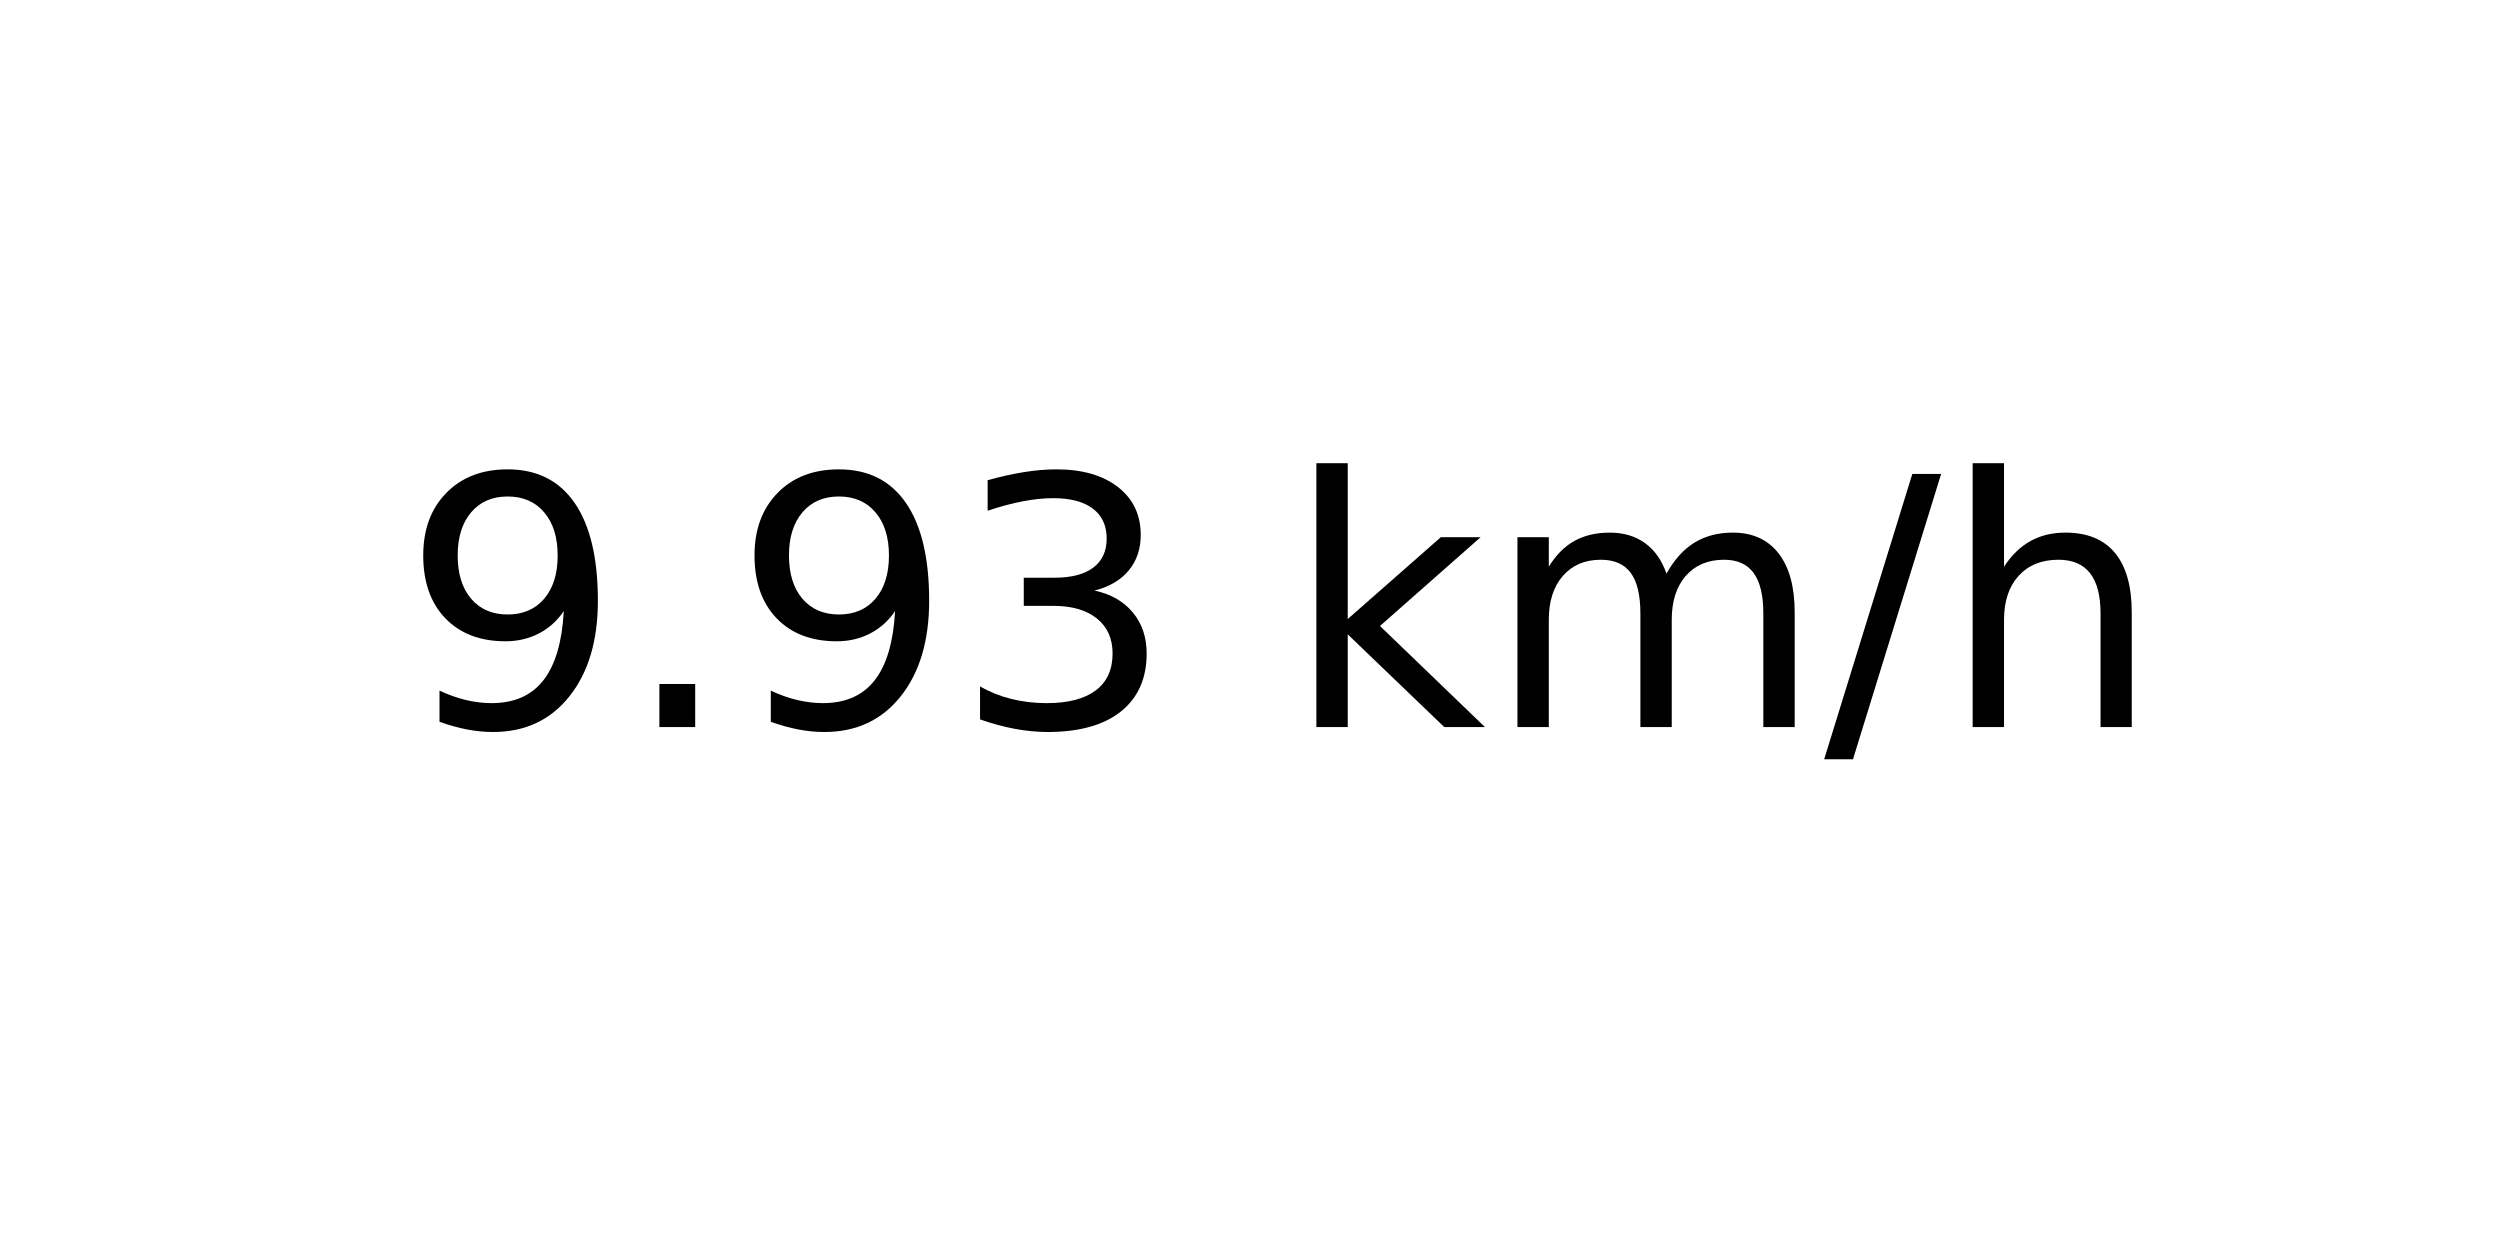
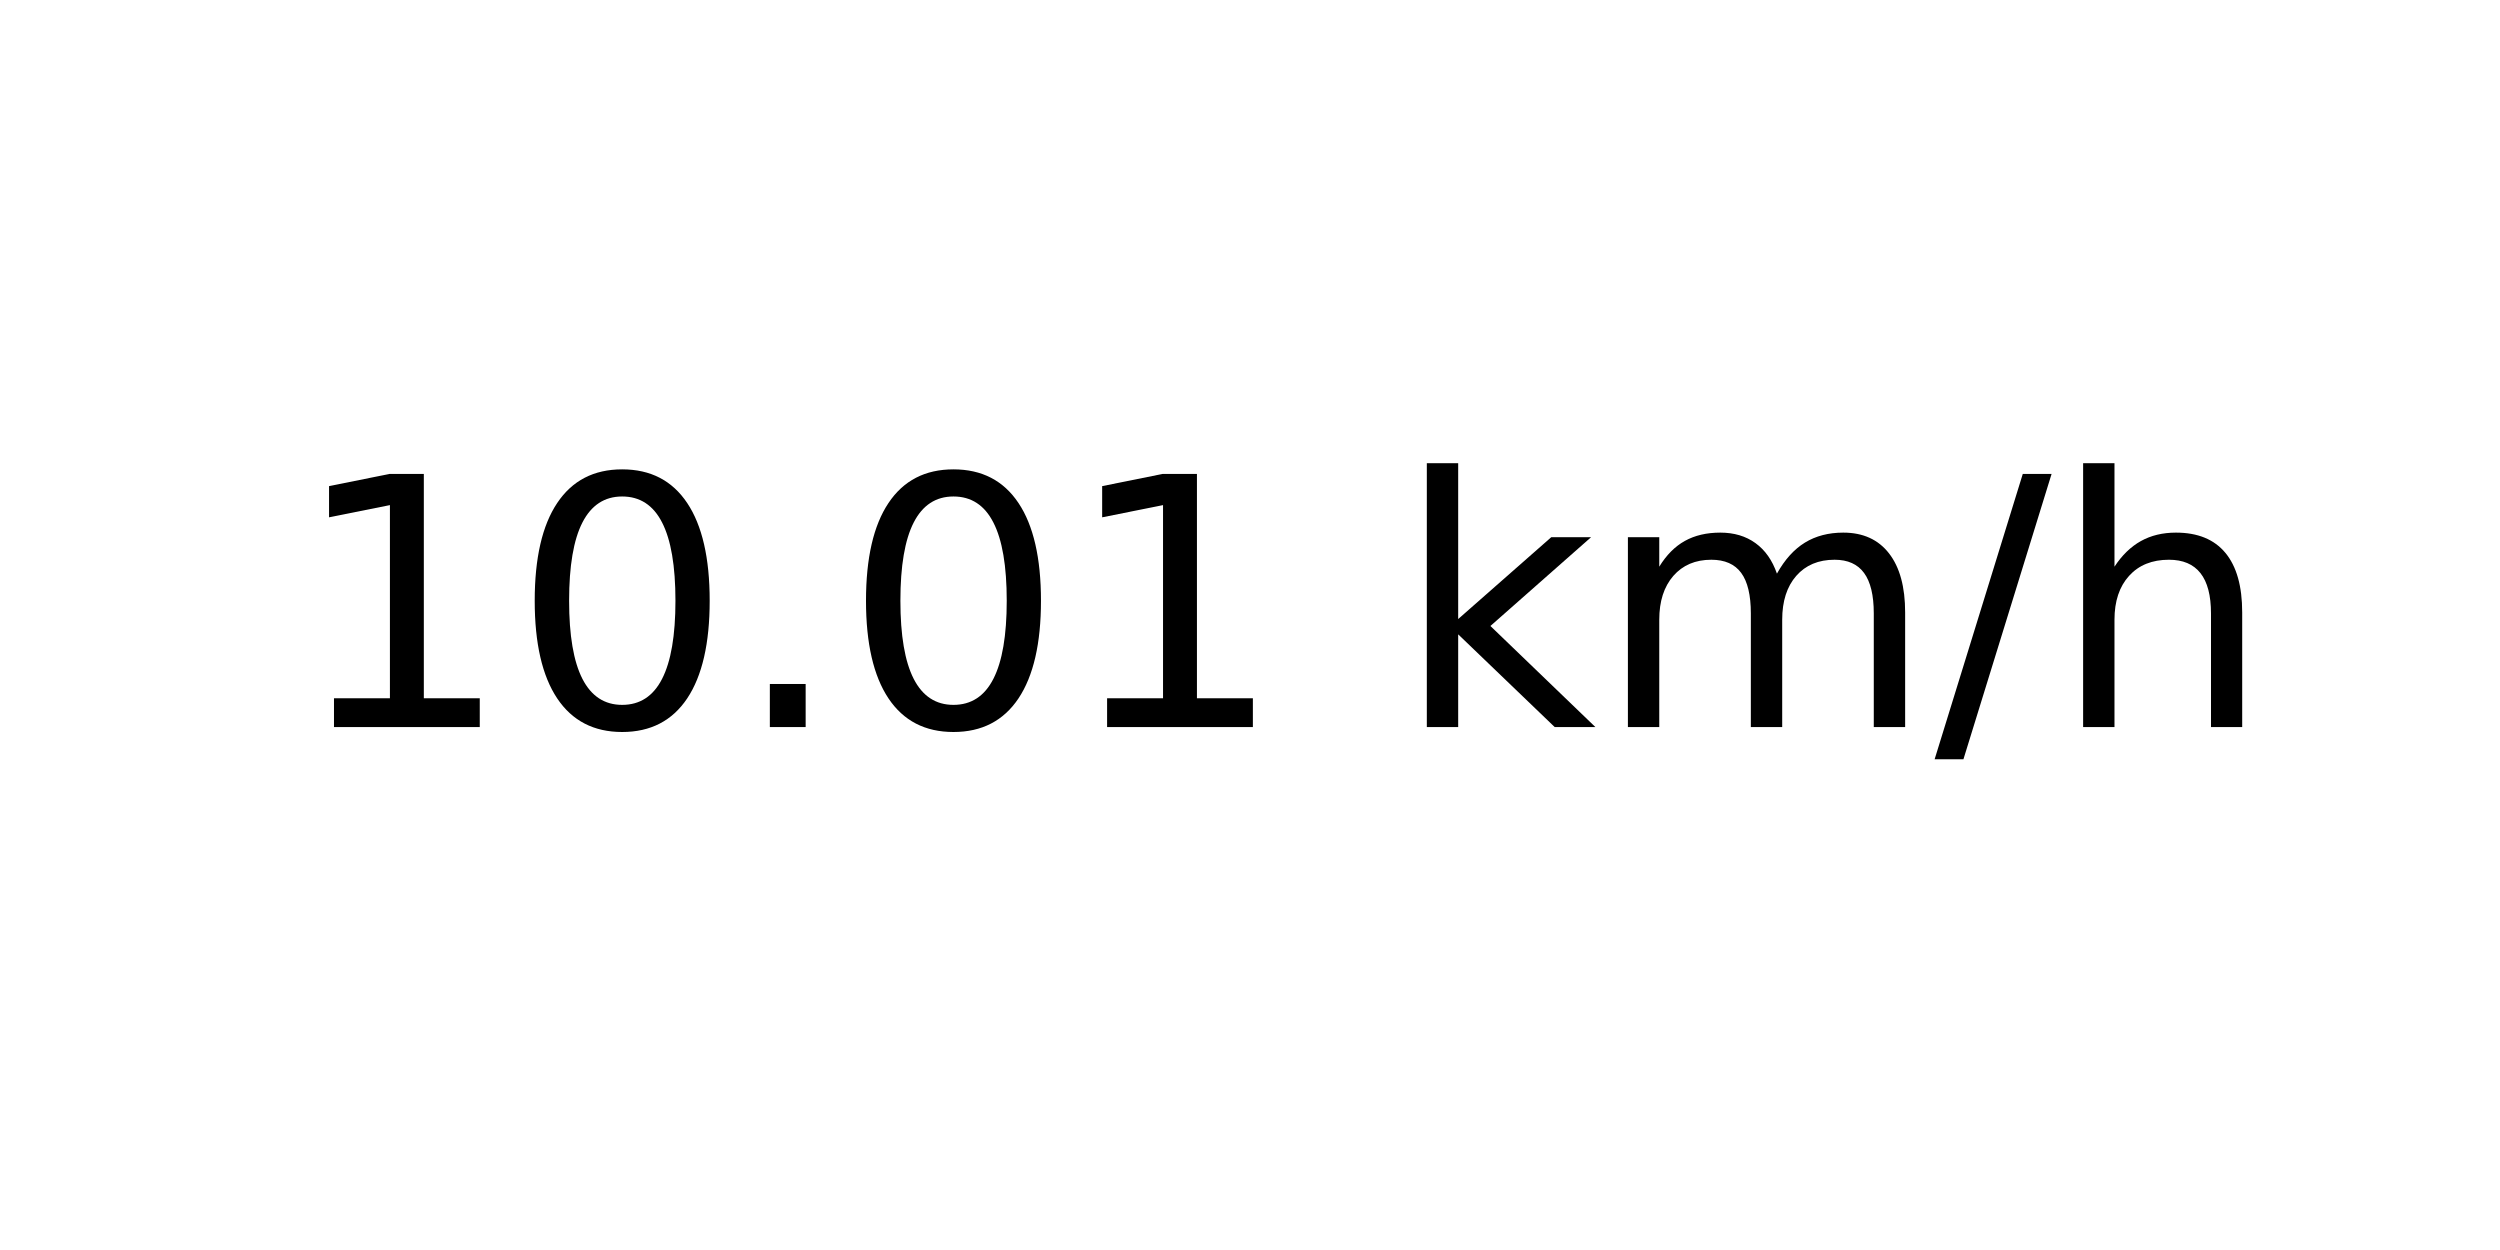
<svg xmlns="http://www.w3.org/2000/svg" xmlns:xlink="http://www.w3.org/1999/xlink" width="72pt" height="36pt" viewBox="0 0 72 36" version="1.1">
  <defs>
    <style type="text/css">*{stroke-linejoin: round; stroke-linecap: butt}</style>
  </defs>
  <g id="figure_1">
    <g id="axes_1">
      <g id="text_1">
-         <g transform="translate(11.55937 20.93937) scale(0.1 -0.1)">
+         <g transform="translate(8.378125 20.93937) scale(0.1 -0.1)">
          <defs>
-             <path id="DejaVuSans-39" d="M 703 97  L 703 672  Q 941 559 1184 500  Q 1428 441 1663 441  Q 2288 441 2617 861  Q 2947 1281 2994 2138  Q 2813 1869 2534 1725  Q 2256 1581 1919 1581  Q 1219 1581 811 2004  Q 403 2428 403 3163  Q 403 3881 828 4315  Q 1253 4750 1959 4750  Q 2769 4750 3195 4129  Q 3622 3509 3622 2328  Q 3622 1225 3098 567  Q 2575 -91 1691 -91  Q 1453 -91 1209 -44  Q 966 3 703 97  z M 1959 2075  Q 2384 2075 2632 2365  Q 2881 2656 2881 3163  Q 2881 3666 2632 3958  Q 2384 4250 1959 4250  Q 1534 4250 1286 3958  Q 1038 3666 1038 3163  Q 1038 2656 1286 2365  Q 1534 2075 1959 2075  z " transform="scale(0.015625)" />
+             <path id="DejaVuSans-31" d="M 794 531  L 1825 531  L 1825 4091  L 703 3866  L 703 4441  L 1819 4666  L 2450 4666  L 2450 531  L 3481 531  L 3481 0  L 794 0  L 794 531  z " transform="scale(0.015625)" />
+             <path id="DejaVuSans-30" d="M 2034 4250  Q 1547 4250 1301 3770  Q 1056 3291 1056 2328  Q 1056 1369 1301 889  Q 1547 409 2034 409  Q 2525 409 2770 889  Q 3016 1369 3016 2328  Q 3016 3291 2770 3770  Q 2525 4250 2034 4250  z M 2034 4750  Q 2819 4750 3233 4129  Q 3647 3509 3647 2328  Q 3647 1150 3233 529  Q 2819 -91 2034 -91  Q 1250 -91 836 529  Q 422 1150 422 2328  Q 422 3509 836 4129  Q 1250 4750 2034 4750  z " transform="scale(0.015625)" />
            <path id="DejaVuSans-2e" d="M 684 794  L 1344 794  L 1344 0  L 684 0  L 684 794  z " transform="scale(0.015625)" />
-             <path id="DejaVuSans-33" d="M 2597 2516  Q 3050 2419 3304 2112  Q 3559 1806 3559 1356  Q 3559 666 3084 287  Q 2609 -91 1734 -91  Q 1441 -91 1130 -33  Q 819 25 488 141  L 488 750  Q 750 597 1062 519  Q 1375 441 1716 441  Q 2309 441 2620 675  Q 2931 909 2931 1356  Q 2931 1769 2642 2001  Q 2353 2234 1838 2234  L 1294 2234  L 1294 2753  L 1863 2753  Q 2328 2753 2575 2939  Q 2822 3125 2822 3475  Q 2822 3834 2567 4026  Q 2313 4219 1838 4219  Q 1578 4219 1281 4162  Q 984 4106 628 3988  L 628 4550  Q 988 4650 1302 4700  Q 1616 4750 1894 4750  Q 2613 4750 3031 4423  Q 3450 4097 3450 3541  Q 3450 3153 3228 2886  Q 3006 2619 2597 2516  z " transform="scale(0.015625)" />
            <path id="DejaVuSans-20" transform="scale(0.015625)" />
            <path id="DejaVuSans-6b" d="M 581 4863  L 1159 4863  L 1159 1991  L 2875 3500  L 3609 3500  L 1753 1863  L 3688 0  L 2938 0  L 1159 1709  L 1159 0  L 581 0  L 581 4863  z " transform="scale(0.015625)" />
            <path id="DejaVuSans-6d" d="M 3328 2828  Q 3544 3216 3844 3400  Q 4144 3584 4550 3584  Q 5097 3584 5394 3201  Q 5691 2819 5691 2113  L 5691 0  L 5113 0  L 5113 2094  Q 5113 2597 4934 2840  Q 4756 3084 4391 3084  Q 3944 3084 3684 2787  Q 3425 2491 3425 1978  L 3425 0  L 2847 0  L 2847 2094  Q 2847 2600 2669 2842  Q 2491 3084 2119 3084  Q 1678 3084 1418 2786  Q 1159 2488 1159 1978  L 1159 0  L 581 0  L 581 3500  L 1159 3500  L 1159 2956  Q 1356 3278 1631 3431  Q 1906 3584 2284 3584  Q 2666 3584 2933 3390  Q 3200 3197 3328 2828  z " transform="scale(0.015625)" />
            <path id="DejaVuSans-2f" d="M 1625 4666  L 2156 4666  L 531 -594  L 0 -594  L 1625 4666  z " transform="scale(0.015625)" />
            <path id="DejaVuSans-68" d="M 3513 2113  L 3513 0  L 2938 0  L 2938 2094  Q 2938 2591 2744 2837  Q 2550 3084 2163 3084  Q 1697 3084 1428 2787  Q 1159 2491 1159 1978  L 1159 0  L 581 0  L 581 4863  L 1159 4863  L 1159 2956  Q 1366 3272 1645 3428  Q 1925 3584 2291 3584  Q 2894 3584 3203 3211  Q 3513 2838 3513 2113  z " transform="scale(0.015625)" />
          </defs>
-           <use xlink:href="#DejaVuSans-39" />
-           <use xlink:href="#DejaVuSans-2e" x="63.623" />
-           <use xlink:href="#DejaVuSans-39" x="95.41" />
-           <use xlink:href="#DejaVuSans-33" x="159.033" />
-           <use xlink:href="#DejaVuSans-20" x="222.656" />
-           <use xlink:href="#DejaVuSans-6b" x="254.443" />
-           <use xlink:href="#DejaVuSans-6d" x="312.354" />
-           <use xlink:href="#DejaVuSans-2f" x="409.766" />
-           <use xlink:href="#DejaVuSans-68" x="443.457" />
+           <use xlink:href="#DejaVuSans-31" />
+           <use xlink:href="#DejaVuSans-30" x="63.623" />
+           <use xlink:href="#DejaVuSans-2e" x="127.246" />
+           <use xlink:href="#DejaVuSans-30" x="159.033" />
+           <use xlink:href="#DejaVuSans-31" x="222.656" />
+           <use xlink:href="#DejaVuSans-20" x="286.279" />
+           <use xlink:href="#DejaVuSans-6b" x="318.066" />
+           <use xlink:href="#DejaVuSans-6d" x="375.977" />
+           <use xlink:href="#DejaVuSans-2f" x="473.389" />
+           <use xlink:href="#DejaVuSans-68" x="507.08" />
        </g>
      </g>
    </g>
  </g>
</svg>
